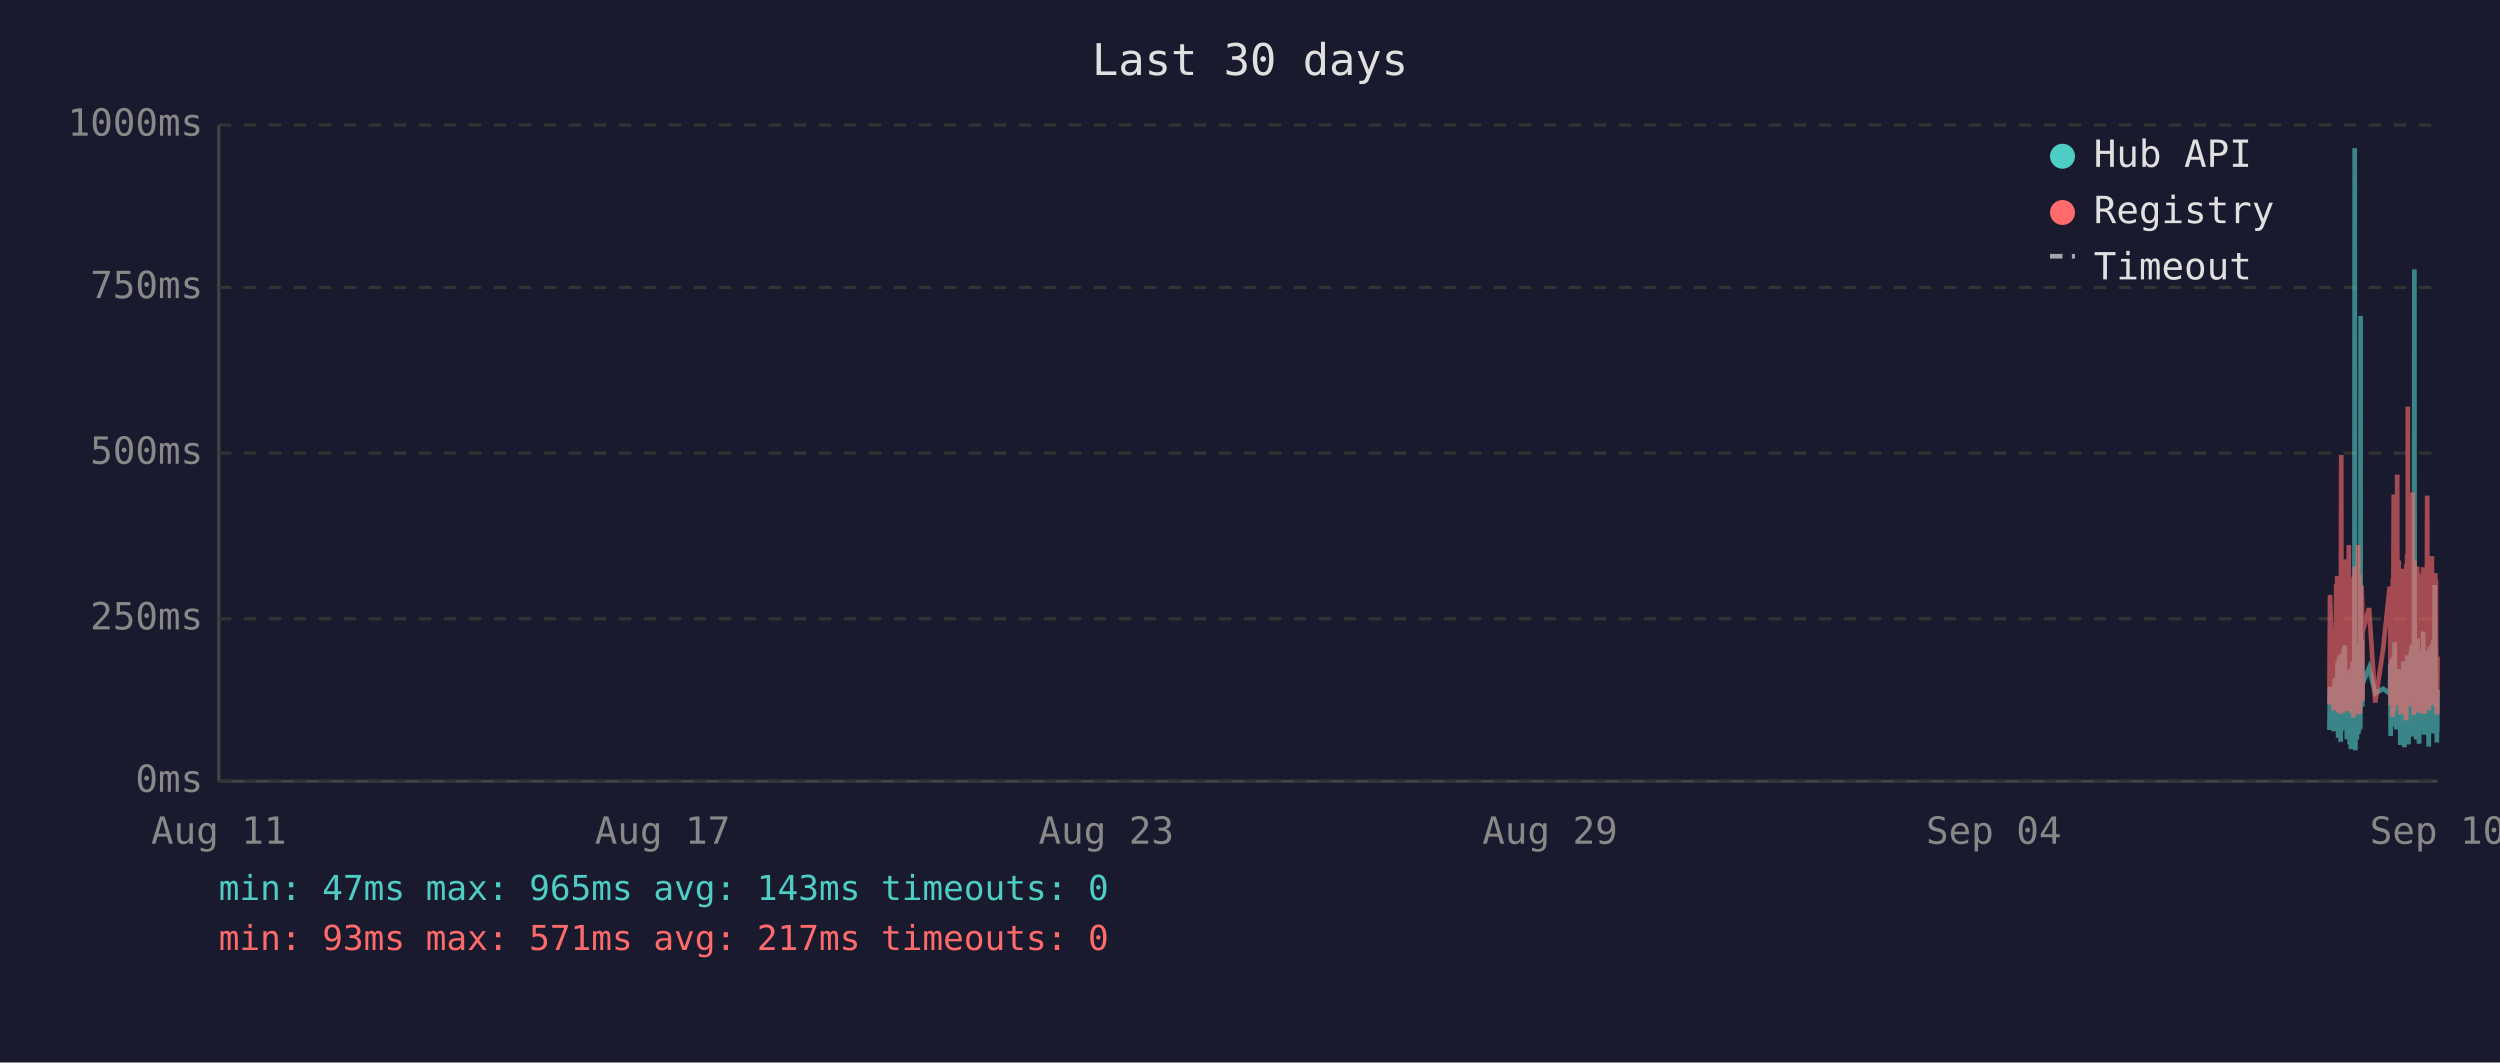
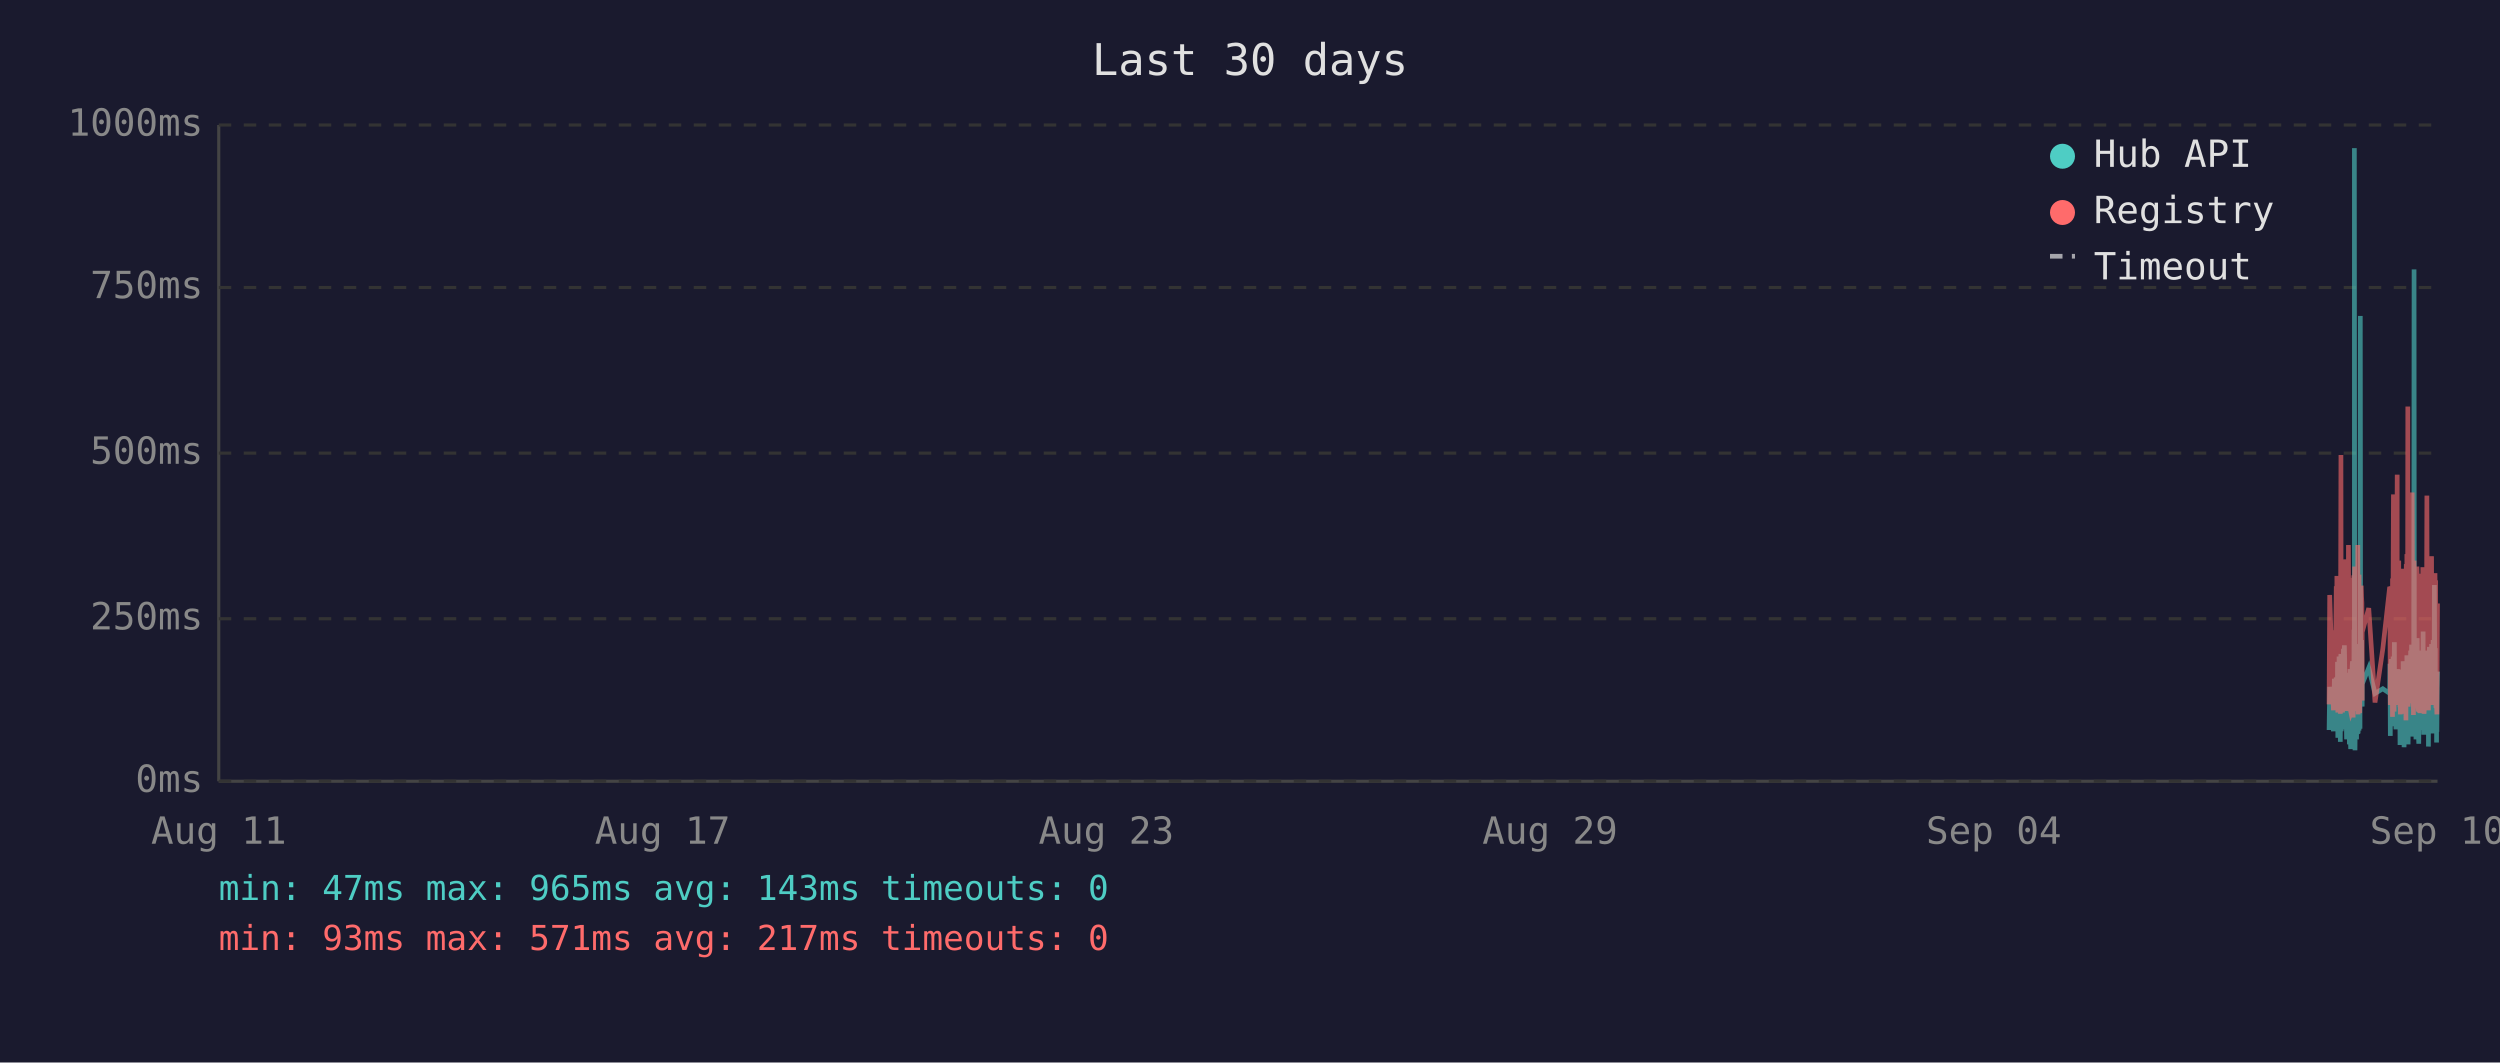
<svg xmlns="http://www.w3.org/2000/svg" viewBox="0 0 800 340" font-family="monospace" font-size="12">
  <rect width="800" height="340" fill="#1a1a2e" />
  <text x="400" y="24" fill="#e0e0e0" font-size="14" text-anchor="middle">Last 30 days</text>
  <line x1="70" y1="40" x2="70" y2="250" stroke="#444" stroke-width="1" />
  <line x1="70" y1="250" x2="780" y2="250" stroke="#444" stroke-width="1" />
  <line x1="70" y1="250" x2="780" y2="250" stroke="#333" stroke-width="1" stroke-dasharray="4" />
  <text x="65" y="250" fill="#888" text-anchor="end" dominant-baseline="middle">0ms</text>
  <line x1="70" y1="198" x2="780" y2="198" stroke="#333" stroke-width="1" stroke-dasharray="4" />
  <text x="65" y="198" fill="#888" text-anchor="end" dominant-baseline="middle">250ms</text>
  <line x1="70" y1="145" x2="780" y2="145" stroke="#333" stroke-width="1" stroke-dasharray="4" />
  <text x="65" y="145" fill="#888" text-anchor="end" dominant-baseline="middle">500ms</text>
  <line x1="70" y1="92" x2="780" y2="92" stroke="#333" stroke-width="1" stroke-dasharray="4" />
  <text x="65" y="92" fill="#888" text-anchor="end" dominant-baseline="middle">750ms</text>
  <line x1="70" y1="40" x2="780" y2="40" stroke="#333" stroke-width="1" stroke-dasharray="4" />
  <text x="65" y="40" fill="#888" text-anchor="end" dominant-baseline="middle">1000ms</text>
  <text x="70" y="270" fill="#888" text-anchor="middle">Aug 11</text>
  <text x="212" y="270" fill="#888" text-anchor="middle">Aug 17</text>
  <text x="354" y="270" fill="#888" text-anchor="middle">Aug 23</text>
  <text x="496" y="270" fill="#888" text-anchor="middle">Aug 29</text>
  <text x="638" y="270" fill="#888" text-anchor="middle">Sep 04</text>
  <text x="780" y="270" fill="#888" text-anchor="middle">Sep 10</text>
-   <polyline points="745.4,233.6 745.6,219.8 746.8,234.0 747.1,217.2 747.3,223.3 747.6,216.8 747.7,222.3 747.8,224.2 747.9,225.0 748.0,233.6 748.0,213.0 748.1,211.8 748.2,236.1 748.2,235.1 748.3,223.8 748.4,221.2 748.5,222.3 748.5,210.1 748.6,223.3 748.7,234.7 748.8,220.6 748.9,218.9 749.0,237.4 749.0,223.1 749.1,210.9 749.2,209.3 749.3,234.0 749.4,217.0 749.5,214.3 749.5,230.9 749.6,233.4 749.7,220.6 749.7,221.2 749.8,220.6 749.9,215.8 750.0,207.6 750.0,216.6 750.1,213.9 750.2,218.9 750.3,206.5 750.4,211.4 750.5,228.4 750.5,226.1 750.6,220.2 750.7,221.2 750.8,221.9 750.9,228.8 751.0,236.6 751.0,221.9 751.1,215.3 751.2,231.1 751.3,221.9 751.4,221.2 751.5,218.7 751.5,234.7 751.6,221.2 751.7,218.1 751.8,223.1 751.9,238.2 751.9,220.8 752.0,224.8 752.1,214.1 752.2,232.6 752.3,239.7 752.4,237.6 752.4,232.6 752.5,219.1 752.6,219.8 752.7,217.2 752.8,213.2 752.9,211.6 752.9,220.2 753.0,216.6 753.1,222.5 753.1,234.7 753.2,229.4 753.3,225.6 753.4,201.5 753.4,223.8 753.5,47.4 753.6,196.0 753.7,240.1 753.8,231.1 753.9,221.0 753.9,225.0 754.0,217.9 754.1,212.8 754.2,236.6 754.3,222.7 754.4,222.9 754.4,221.0 754.5,234.9 754.6,209.0 754.7,234.7 754.8,213.5 754.9,206.1 754.9,233.8 755.0,220.2 755.1,230.7 755.2,223.8 755.3,233.2 755.4,101.1 755.4,207.2 755.5,217.9 755.6,218.9 755.7,224.4 755.8,204.8 755.9,216.6 755.9,226.1 756.0,221.2 756.0,218.9 758.1,213.7 760.1,221.9 762.6,220.4 764.7,221.9 764.8,221.0 764.9,212.4 765.0,235.5 765.1,214.1 765.1,215.3 765.2,214.3 765.3,210.9 765.4,219.5 765.5,221.0 765.6,222.9 765.6,232.4 765.7,217.4 765.8,231.1 765.9,210.1 766.0,216.0 766.1,232.2 766.1,226.1 766.2,216.2 766.3,205.5 766.4,230.3 766.5,217.4 766.6,224.4 766.6,232.2 766.7,215.8 766.8,233.4 766.9,214.5 767.1,219.3 767.1,221.9 767.2,227.3 767.3,214.1 767.4,222.9 767.5,215.6 767.6,218.3 767.6,220.0 767.7,215.1 767.8,230.1 767.9,214.3 768.0,215.8 768.1,238.4 768.1,223.8 768.2,238.0 768.3,222.1 768.4,222.1 768.5,230.5 768.6,220.2 768.6,216.8 768.7,225.6 768.8,236.1 768.9,221.9 769.0,216.8 769.0,220.6 769.1,211.6 769.2,216.6 769.3,233.8 769.4,239.1 769.5,234.9 769.5,227.3 769.6,229.4 769.7,211.6 769.8,215.1 769.9,215.8 769.9,236.1 770.0,235.3 770.0,221.7 770.1,216.8 770.2,233.8 770.3,209.7 770.4,223.8 770.5,222.7 770.5,216.6 770.6,229.4 770.7,238.2 770.8,229.6 770.9,220.4 771.0,214.5 771.0,220.4 771.1,229.8 771.2,221.2 771.3,219.3 771.4,217.4 771.5,208.2 771.5,218.5 771.6,208.2 771.7,218.9 771.8,206.3 771.9,235.7 772.0,212.2 772.0,213.9 772.1,219.8 772.2,218.7 772.3,233.0 772.4,219.3 772.4,226.1 772.5,197.1 772.6,86.2 772.7,216.0 772.8,233.8 772.9,208.2 772.9,213.0 773.0,210.3 773.1,223.3 773.2,236.6 773.3,217.9 773.4,205.9 773.4,216.4 773.5,216.4 773.6,204.2 773.7,216.4 773.8,219.8 773.8,213.7 773.9,231.7 773.9,223.1 774.0,234.9 774.1,238.0 774.2,228.2 774.3,231.5 774.4,222.1 774.4,222.1 774.5,233.6 774.6,219.5 774.7,208.2 774.8,225.8 774.9,212.8 774.9,221.0 775.0,233.2 775.1,224.4 775.2,231.5 775.3,216.0 775.4,218.9 775.4,202.1 775.5,224.6 775.6,217.7 775.7,235.1 775.8,222.9 775.9,226.1 775.9,221.4 776.0,219.8 776.1,211.4 776.2,212.2 776.3,220.8 776.3,208.2 776.4,221.4 776.5,222.5 776.6,214.9 776.7,220.2 776.8,209.0 776.8,219.5 776.9,220.2 777.0,215.3 777.1,218.7 777.1,233.4 777.2,238.9 777.3,210.9 777.3,223.5 777.4,213.2 777.5,207.0 777.6,219.5 777.7,216.4 777.8,223.3 777.8,224.2 777.9,215.3 778.0,210.9 778.1,221.0 778.2,206.1 778.3,233.0 778.3,220.4 778.4,210.7 778.5,220.2 778.6,234.7 778.7,204.8 778.8,219.1 778.8,228.6 778.9,214.3 779.0,222.3 779.1,187.2 779.2,208.6 779.3,221.2 779.3,207.4 779.4,220.6 779.5,221.4 779.6,228.4 779.7,223.5 779.7,226.5 779.8,237.6 779.8,221.4 779.9,234.2 780.0,220.8" fill="none" stroke="#4ecdc4" stroke-width="1.5" opacity="0.6" />
-   <polyline points="745.4,225.4 745.6,190.4 746.8,227.3 747.1,201.7 747.3,226.5 747.6,187.6 747.7,187.6 747.8,215.8 747.9,184.3 748.0,224.6 748.0,206.3 748.1,192.5 748.2,228.0 748.2,225.8 748.3,209.0 748.4,204.0 748.5,209.0 748.5,196.2 748.6,224.4 748.7,225.8 748.8,206.1 748.9,204.2 749.0,228.4 749.0,222.3 749.1,186.0 749.2,145.6 749.3,226.3 749.4,215.1 749.5,226.3 749.5,224.2 749.6,226.5 749.7,228.0 749.7,228.0 749.8,206.5 749.9,198.1 750.0,181.3 750.0,193.1 750.1,199.4 750.2,181.1 750.3,201.1 750.4,196.7 750.5,223.5 750.5,214.9 750.6,179.0 750.7,185.3 750.8,227.5 750.9,225.8 751.0,226.7 751.0,185.7 751.1,209.5 751.2,224.4 751.3,184.9 751.4,184.5 751.5,206.3 751.5,225.0 751.6,174.4 751.7,200.7 751.8,185.3 751.9,226.5 751.9,186.4 752.0,222.7 752.1,190.8 752.2,216.6 752.3,227.5 752.4,228.0 752.4,227.7 752.5,186.6 752.6,210.5 752.7,200.2 752.8,200.4 752.9,198.1 752.9,206.1 753.0,190.4 753.1,184.9 753.1,229.6 753.2,217.7 753.3,184.1 753.4,188.3 753.4,216.6 753.5,187.8 753.6,181.3 753.7,227.5 753.8,225.6 753.9,207.4 753.9,226.5 754.0,201.3 754.1,193.9 754.2,226.9 754.3,184.1 754.4,209.0 754.4,185.5 754.5,225.8 754.6,174.4 754.7,228.6 754.8,192.7 754.9,197.5 754.9,224.0 755.0,183.9 755.1,225.0 755.2,228.2 755.3,216.0 755.4,209.9 755.4,192.2 755.5,193.3 755.6,221.7 755.7,187.4 755.8,191.0 755.9,192.9 755.9,217.2 756.0,224.2 756.0,202.3 758.1,194.6 760.1,224.8 762.6,207.6 764.7,187.8 764.8,188.7 764.9,201.7 765.0,225.6 765.1,191.0 765.1,187.6 765.2,190.8 765.3,190.6 765.4,208.8 765.5,210.5 765.6,216.0 765.6,229.4 765.7,185.1 765.8,218.7 765.9,182.8 766.0,158.2 766.1,221.7 766.1,227.7 766.2,191.8 766.3,178.8 766.4,225.4 766.5,203.0 766.6,219.5 766.6,219.3 766.7,205.3 766.8,225.6 766.9,182.0 767.1,181.3 767.1,151.9 767.2,218.5 767.3,189.1 767.4,208.0 767.5,207.4 767.6,210.1 767.6,179.4 767.7,202.1 767.8,224.2 767.9,194.3 768.0,189.9 768.1,226.3 768.1,196.4 768.2,228.6 768.3,206.5 768.4,217.4 768.5,224.4 768.6,182.0 768.6,191.4 768.7,228.4 768.8,225.4 768.9,225.2 769.0,187.6 769.0,184.7 769.1,196.7 769.2,204.0 769.3,223.8 769.4,224.4 769.5,226.9 769.5,215.6 769.6,216.8 769.7,210.1 769.8,208.2 769.9,205.9 769.9,230.5 770.0,228.4 770.0,180.5 770.1,186.4 770.2,223.8 770.3,177.3 770.4,184.7 770.5,225.8 770.5,130.1 770.6,217.2 770.7,226.1 770.8,224.8 770.9,181.8 771.0,190.8 771.0,201.7 771.1,225.0 771.2,221.0 771.3,183.4 771.4,192.7 771.5,199.2 771.5,184.9 771.6,182.2 771.7,183.9 771.8,178.4 771.9,224.2 772.0,157.6 772.0,197.7 772.1,208.6 772.2,184.5 772.3,214.1 772.4,228.8 772.4,206.5 772.5,194.6 772.6,179.4 772.7,186.6 772.8,221.9 772.9,214.1 772.9,203.6 773.0,197.3 773.1,208.8 773.2,225.2 773.3,190.6 773.4,194.6 773.4,189.5 773.5,181.3 773.6,184.5 773.7,191.4 773.8,188.1 773.8,192.7 773.9,226.1 773.9,227.7 774.0,225.0 774.1,223.5 774.2,215.3 774.3,228.0 774.4,215.1 774.4,184.5 774.5,215.3 774.6,228.2 774.7,197.3 774.8,184.3 774.9,224.4 774.9,183.6 775.0,225.6 775.1,185.3 775.2,224.8 775.3,226.3 775.4,181.5 775.4,190.8 775.5,213.5 775.6,189.7 775.7,225.0 775.8,228.4 775.9,226.3 775.9,217.7 776.0,203.4 776.1,199.6 776.2,194.8 776.3,185.3 776.3,199.4 776.4,188.9 776.5,215.1 776.6,190.6 776.7,158.6 776.8,192.7 776.8,187.8 776.9,207.8 777.0,195.0 777.1,184.1 777.1,216.0 777.2,227.3 777.3,183.6 777.3,223.8 777.4,194.3 777.5,182.8 777.6,185.1 777.7,202.3 777.8,204.4 777.8,220.6 777.9,189.3 778.0,207.8 778.1,181.3 778.2,178.0 778.3,223.3 778.3,183.4 778.4,191.6 778.5,204.0 778.6,225.6 778.7,195.8 778.8,210.1 778.8,222.9 778.9,189.1 779.0,207.0 779.1,191.2 779.2,197.5 779.3,183.4 779.3,197.9 779.4,193.5 779.5,185.7 779.6,226.5 779.7,225.4 779.7,210.9 779.8,226.7 779.8,225.2 779.9,228.6 780.0,210.1" fill="none" stroke="#ff6b6b" stroke-width="1.5" opacity="0.6" />
+   <polyline points="745.3,233.6 745.5,219.8 746.7,234.0 747.0,217.2 747.2,223.3 747.6,216.8 747.6,222.3 747.7,224.2 747.8,225.0 747.9,233.6 748.0,213.0 748.0,211.8 748.1,236.1 748.1,235.1 748.2,223.8 748.3,221.2 748.4,222.3 748.5,210.1 748.5,223.3 748.6,234.7 748.7,220.6 748.8,218.9 748.9,237.4 749.0,223.1 749.0,210.9 749.1,209.3 749.2,234.0 749.3,217.0 749.4,214.3 749.5,230.9 749.5,233.4 749.6,220.6 749.6,221.2 749.7,220.6 749.8,215.8 749.9,207.6 750.0,216.6 750.0,213.9 750.1,218.9 750.2,206.5 750.3,211.4 750.4,228.4 750.5,226.1 750.5,220.2 750.6,221.2 750.7,221.9 750.8,228.8 750.9,236.6 751.0,221.9 751.0,215.3 751.1,231.1 751.2,221.9 751.3,221.2 751.4,218.7 751.4,234.7 751.5,221.2 751.6,218.1 751.7,223.1 751.8,238.2 751.9,220.8 751.9,224.8 752.0,214.1 752.1,232.6 752.2,239.7 752.3,237.6 752.4,232.6 752.4,219.1 752.5,219.8 752.6,217.2 752.7,213.2 752.8,211.6 752.9,220.2 752.9,216.6 753.0,222.5 753.0,234.7 753.1,229.4 753.2,225.6 753.3,201.5 753.4,223.8 753.4,47.4 753.5,196.0 753.6,240.1 753.7,231.1 753.8,221.0 753.9,225.0 753.9,217.9 754.0,212.8 754.1,236.6 754.2,222.7 754.3,222.9 754.4,221.0 754.4,234.9 754.5,209.0 754.6,234.7 754.7,213.5 754.8,206.1 754.9,233.8 754.9,220.2 755.0,230.7 755.1,223.8 755.2,233.2 755.3,101.1 755.4,207.2 755.4,217.9 755.5,218.9 755.6,224.4 755.7,204.8 755.8,216.6 755.9,226.1 755.9,221.2 755.9,218.9 758.0,213.7 760.0,221.9 762.5,220.4 764.7,221.9 764.7,221.0 764.8,212.4 764.9,235.5 765.0,214.1 765.1,215.3 765.1,214.3 765.2,210.9 765.3,219.5 765.4,221.0 765.5,222.9 765.6,232.4 765.6,217.4 765.7,231.1 765.8,210.1 765.9,216.0 766.0,232.2 766.1,226.1 766.1,216.2 766.2,205.5 766.3,230.3 766.4,217.4 766.5,224.4 766.6,232.2 766.6,215.8 766.7,233.4 766.8,214.5 767.0,219.3 767.1,221.9 767.1,227.3 767.2,214.1 767.3,222.9 767.4,215.6 767.5,218.3 767.6,220.0 767.6,215.1 767.7,230.1 767.8,214.3 767.9,215.8 768.0,238.4 768.1,223.8 768.1,238.0 768.2,222.1 768.3,222.1 768.4,230.5 768.5,220.2 768.5,216.8 768.6,225.6 768.7,236.1 768.8,221.9 768.9,216.8 769.0,220.6 769.0,211.6 769.1,216.6 769.2,233.8 769.3,239.1 769.4,234.9 769.5,227.3 769.5,229.4 769.6,211.6 769.7,215.1 769.8,215.8 769.9,236.1 769.9,235.3 770.0,221.7 770.0,216.8 770.1,233.8 770.2,209.7 770.3,223.8 770.4,222.7 770.5,216.6 770.5,229.4 770.6,238.2 770.7,229.6 770.8,220.4 770.9,214.5 771.0,220.4 771.0,229.8 771.1,221.2 771.2,219.3 771.3,217.4 771.4,208.2 771.5,218.5 771.5,208.2 771.6,218.9 771.7,206.3 771.8,235.7 771.9,212.2 772.0,213.9 772.0,219.8 772.1,218.7 772.2,233.0 772.3,219.3 772.4,226.1 772.4,197.1 772.5,86.2 772.6,216.0 772.7,233.8 772.8,208.2 772.9,213.0 772.9,210.3 773.0,223.3 773.1,236.6 773.2,217.9 773.3,205.9 773.4,216.4 773.4,216.4 773.5,204.2 773.6,216.4 773.7,219.8 773.7,213.7 773.8,231.7 773.9,223.1 773.9,234.9 774.0,238.0 774.1,228.2 774.2,231.5 774.3,222.1 774.4,222.1 774.4,233.6 774.5,219.5 774.6,208.2 774.7,225.8 774.8,212.8 774.9,221.0 774.9,233.2 775.0,224.4 775.1,231.5 775.2,216.0 775.3,218.9 775.4,202.1 775.4,224.6 775.5,217.7 775.6,235.1 775.7,222.9 775.8,226.1 775.8,221.4 775.9,219.8 776.0,211.4 776.1,212.2 776.2,220.8 776.3,208.2 776.3,221.4 776.4,222.5 776.5,214.9 776.6,220.2 776.7,209.0 776.8,219.5 776.8,220.2 776.9,215.3 777.0,218.7 777.1,233.4 777.1,238.9 777.2,210.9 777.3,223.5 777.3,213.2 777.4,207.0 777.5,219.5 777.6,216.4 777.7,223.3 777.8,224.2 777.8,215.3 777.9,210.9 778.0,221.0 778.1,206.1 778.2,233.0 778.3,220.4 778.3,210.7 778.4,220.2 778.5,234.7 778.6,204.8 778.7,219.1 778.8,228.6 778.8,214.3 778.9,222.3 779.0,187.2 779.1,208.6 779.2,221.2 779.3,207.4 779.3,220.6 779.4,221.4 779.5,228.4 779.6,223.5 779.7,226.5 779.7,237.6 779.7,221.4 779.8,234.2 779.9,220.8 780.0,214.9" fill="none" stroke="#4ecdc4" stroke-width="1.5" opacity="0.6" />
+   <polyline points="745.3,225.4 745.5,190.4 746.7,227.3 747.0,201.7 747.2,226.5 747.6,187.6 747.6,187.6 747.7,215.8 747.8,184.3 747.9,224.6 748.0,206.3 748.0,192.5 748.1,228.0 748.1,225.8 748.2,209.0 748.3,204.0 748.4,209.0 748.5,196.2 748.5,224.4 748.6,225.8 748.7,206.1 748.8,204.2 748.9,228.4 749.0,222.3 749.0,186.0 749.1,145.6 749.2,226.3 749.3,215.1 749.4,226.3 749.5,224.2 749.5,226.5 749.6,228.0 749.6,228.0 749.7,206.5 749.8,198.1 749.9,181.3 750.0,193.1 750.0,199.4 750.1,181.1 750.2,201.1 750.3,196.7 750.4,223.5 750.5,214.9 750.5,179.0 750.6,185.3 750.7,227.5 750.8,225.8 750.9,226.7 751.0,185.7 751.0,209.5 751.1,224.4 751.2,184.9 751.3,184.5 751.4,206.3 751.4,225.0 751.5,174.4 751.6,200.7 751.7,185.3 751.8,226.5 751.9,186.4 751.9,222.7 752.0,190.8 752.1,216.6 752.2,227.5 752.3,228.0 752.4,227.7 752.4,186.6 752.5,210.5 752.6,200.2 752.7,200.4 752.8,198.1 752.9,206.1 752.9,190.4 753.0,184.9 753.0,229.6 753.1,217.7 753.2,184.1 753.3,188.3 753.4,216.6 753.4,187.8 753.5,181.3 753.6,227.5 753.7,225.6 753.8,207.4 753.9,226.5 753.9,201.3 754.0,193.9 754.1,226.9 754.2,184.1 754.3,209.0 754.4,185.5 754.4,225.8 754.5,174.4 754.6,228.6 754.7,192.7 754.8,197.5 754.9,224.0 754.9,183.9 755.0,225.0 755.1,228.2 755.2,216.0 755.3,209.9 755.4,192.2 755.4,193.3 755.5,221.7 755.6,187.4 755.7,191.0 755.8,192.9 755.9,217.2 755.9,224.2 755.9,202.3 758.0,194.6 760.0,224.8 762.5,207.6 764.7,187.8 764.7,188.7 764.8,201.7 764.9,225.6 765.0,191.0 765.1,187.6 765.1,190.8 765.2,190.6 765.3,208.8 765.4,210.5 765.5,216.0 765.6,229.4 765.6,185.1 765.7,218.7 765.8,182.8 765.9,158.2 766.0,221.7 766.1,227.7 766.1,191.8 766.2,178.8 766.3,225.4 766.4,203.0 766.5,219.5 766.6,219.3 766.6,205.3 766.7,225.6 766.8,182.0 767.0,181.3 767.1,151.9 767.1,218.5 767.2,189.1 767.3,208.0 767.4,207.4 767.5,210.1 767.6,179.4 767.6,202.1 767.7,224.2 767.8,194.3 767.9,189.9 768.0,226.3 768.1,196.4 768.1,228.6 768.2,206.5 768.3,217.4 768.4,224.4 768.5,182.0 768.5,191.4 768.6,228.4 768.7,225.4 768.8,225.2 768.9,187.6 769.0,184.7 769.0,196.7 769.1,204.0 769.2,223.8 769.3,224.4 769.4,226.9 769.5,215.6 769.5,216.8 769.6,210.1 769.7,208.2 769.8,205.9 769.9,230.5 769.9,228.4 770.0,180.5 770.0,186.4 770.1,223.8 770.2,177.3 770.3,184.7 770.4,225.8 770.5,130.1 770.5,217.2 770.6,226.1 770.7,224.8 770.8,181.8 770.9,190.8 771.0,201.7 771.0,225.0 771.1,221.0 771.2,183.4 771.3,192.7 771.4,199.2 771.5,184.9 771.5,182.2 771.6,183.9 771.7,178.4 771.8,224.2 771.9,157.6 772.0,197.7 772.0,208.6 772.1,184.5 772.2,214.1 772.3,228.8 772.4,206.5 772.4,194.6 772.5,179.4 772.6,186.6 772.7,221.9 772.8,214.1 772.9,203.6 772.9,197.3 773.0,208.8 773.1,225.2 773.2,190.6 773.3,194.6 773.4,189.5 773.4,181.3 773.5,184.5 773.6,191.4 773.7,188.1 773.7,192.7 773.8,226.1 773.9,227.7 773.9,225.0 774.0,223.5 774.1,215.3 774.2,228.0 774.3,215.1 774.4,184.5 774.4,215.3 774.5,228.2 774.6,197.3 774.7,184.3 774.8,224.4 774.9,183.6 774.9,225.6 775.0,185.3 775.1,224.8 775.2,226.3 775.3,181.5 775.4,190.8 775.4,213.5 775.5,189.7 775.6,225.0 775.7,228.4 775.8,226.3 775.8,217.7 775.9,203.4 776.0,199.6 776.1,194.8 776.2,185.3 776.3,199.4 776.3,188.9 776.4,215.1 776.5,190.6 776.6,158.6 776.7,192.7 776.8,187.8 776.8,207.8 776.9,195.0 777.0,184.1 777.1,216.0 777.1,227.3 777.2,183.6 777.3,223.8 777.3,194.3 777.4,182.8 777.5,185.1 777.6,202.3 777.7,204.4 777.8,220.6 777.8,189.3 777.9,207.8 778.0,181.3 778.1,178.0 778.2,223.3 778.3,183.4 778.3,191.6 778.4,204.0 778.5,225.6 778.6,195.8 778.7,210.1 778.8,222.9 778.8,189.1 778.9,207.0 779.0,191.2 779.1,197.5 779.2,183.4 779.3,197.9 779.3,193.5 779.4,185.7 779.5,226.5 779.6,225.4 779.7,210.9 779.7,226.7 779.7,225.2 779.8,228.6 779.9,210.1 780.0,193.1" fill="none" stroke="#ff6b6b" stroke-width="1.5" opacity="0.6" />
  <circle cx="660" cy="50" r="4" fill="#4ecdc4" />
  <text x="670" y="50" fill="#e0e0e0" dominant-baseline="middle">Hub API</text>
  <circle cx="660" cy="68" r="4" fill="#ff6b6b" />
  <text x="670" y="68" fill="#e0e0e0" dominant-baseline="middle">Registry</text>
  <line x1="656" y1="82" x2="664" y2="82" stroke="#e0e0e0" stroke-width="1.5" stroke-dasharray="4,3" opacity="0.7" />
  <text x="670" y="86" fill="#e0e0e0" dominant-baseline="middle">Timeout</text>
  <text x="70" y="288" fill="#4ecdc4" font-size="11">min: 47ms  max: 965ms  avg: 143ms  timeouts: 0</text>
  <text x="70" y="304" fill="#ff6b6b" font-size="11">min: 93ms  max: 571ms  avg: 217ms  timeouts: 0</text>
</svg>
